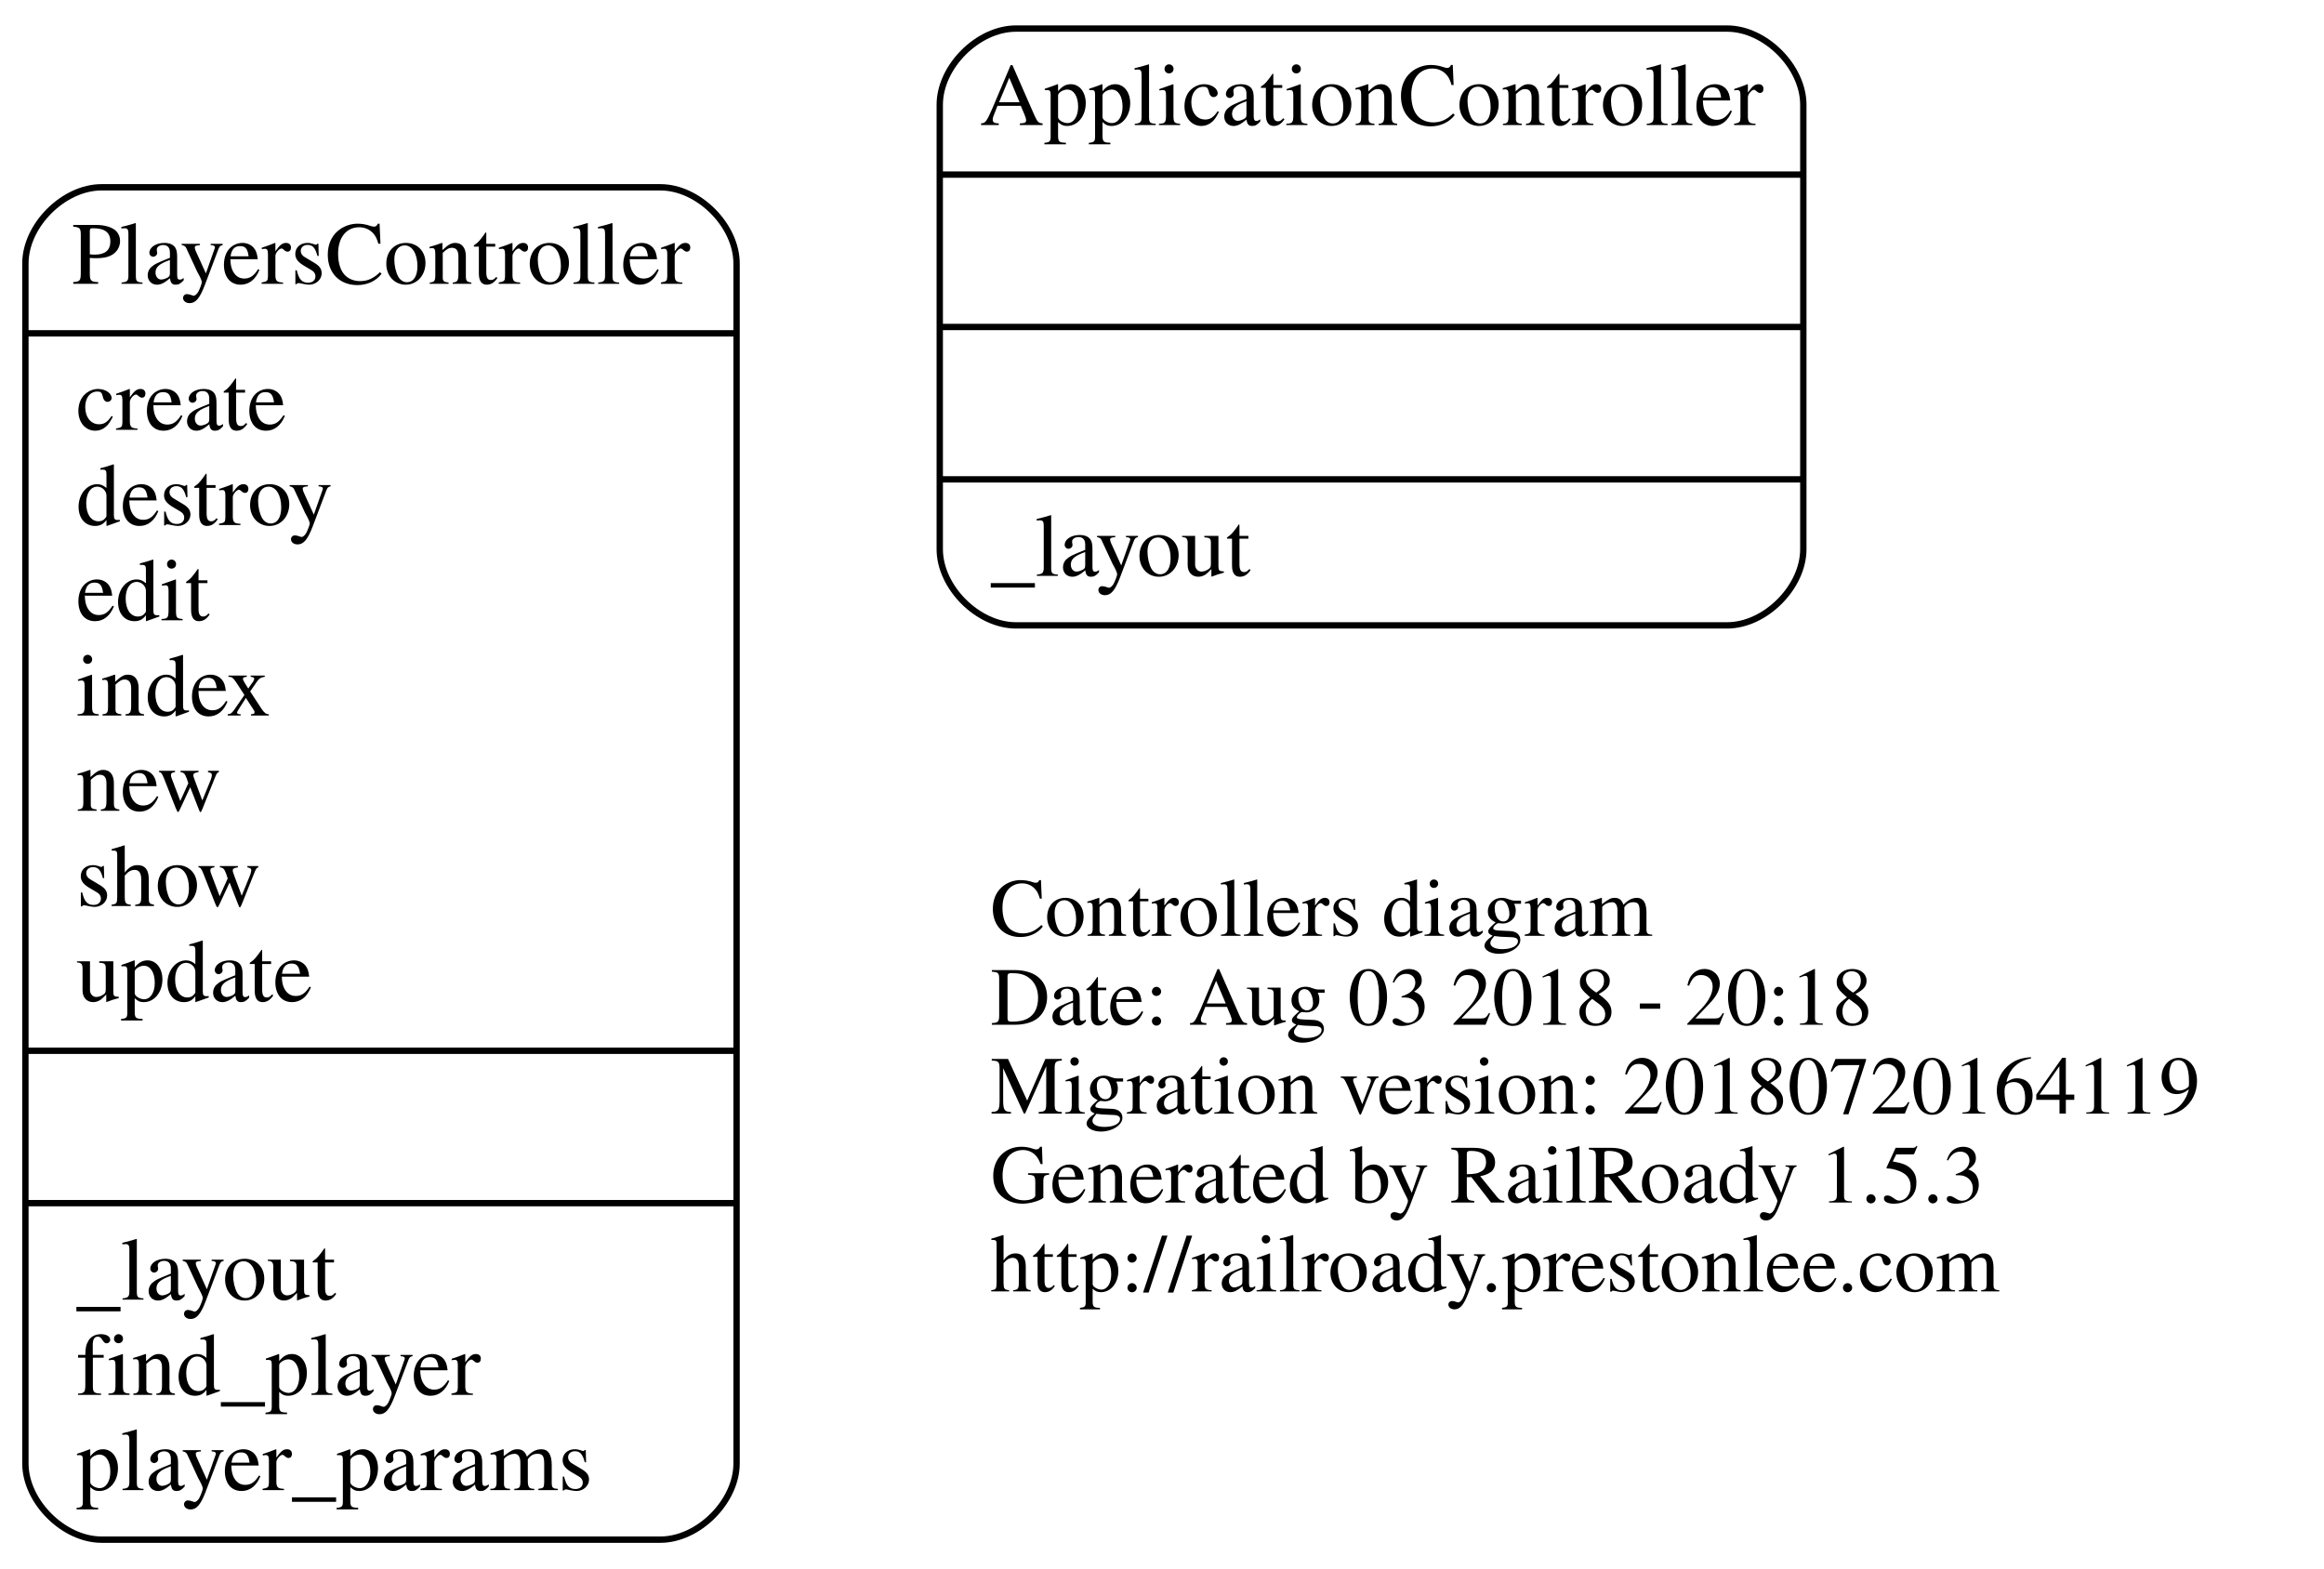
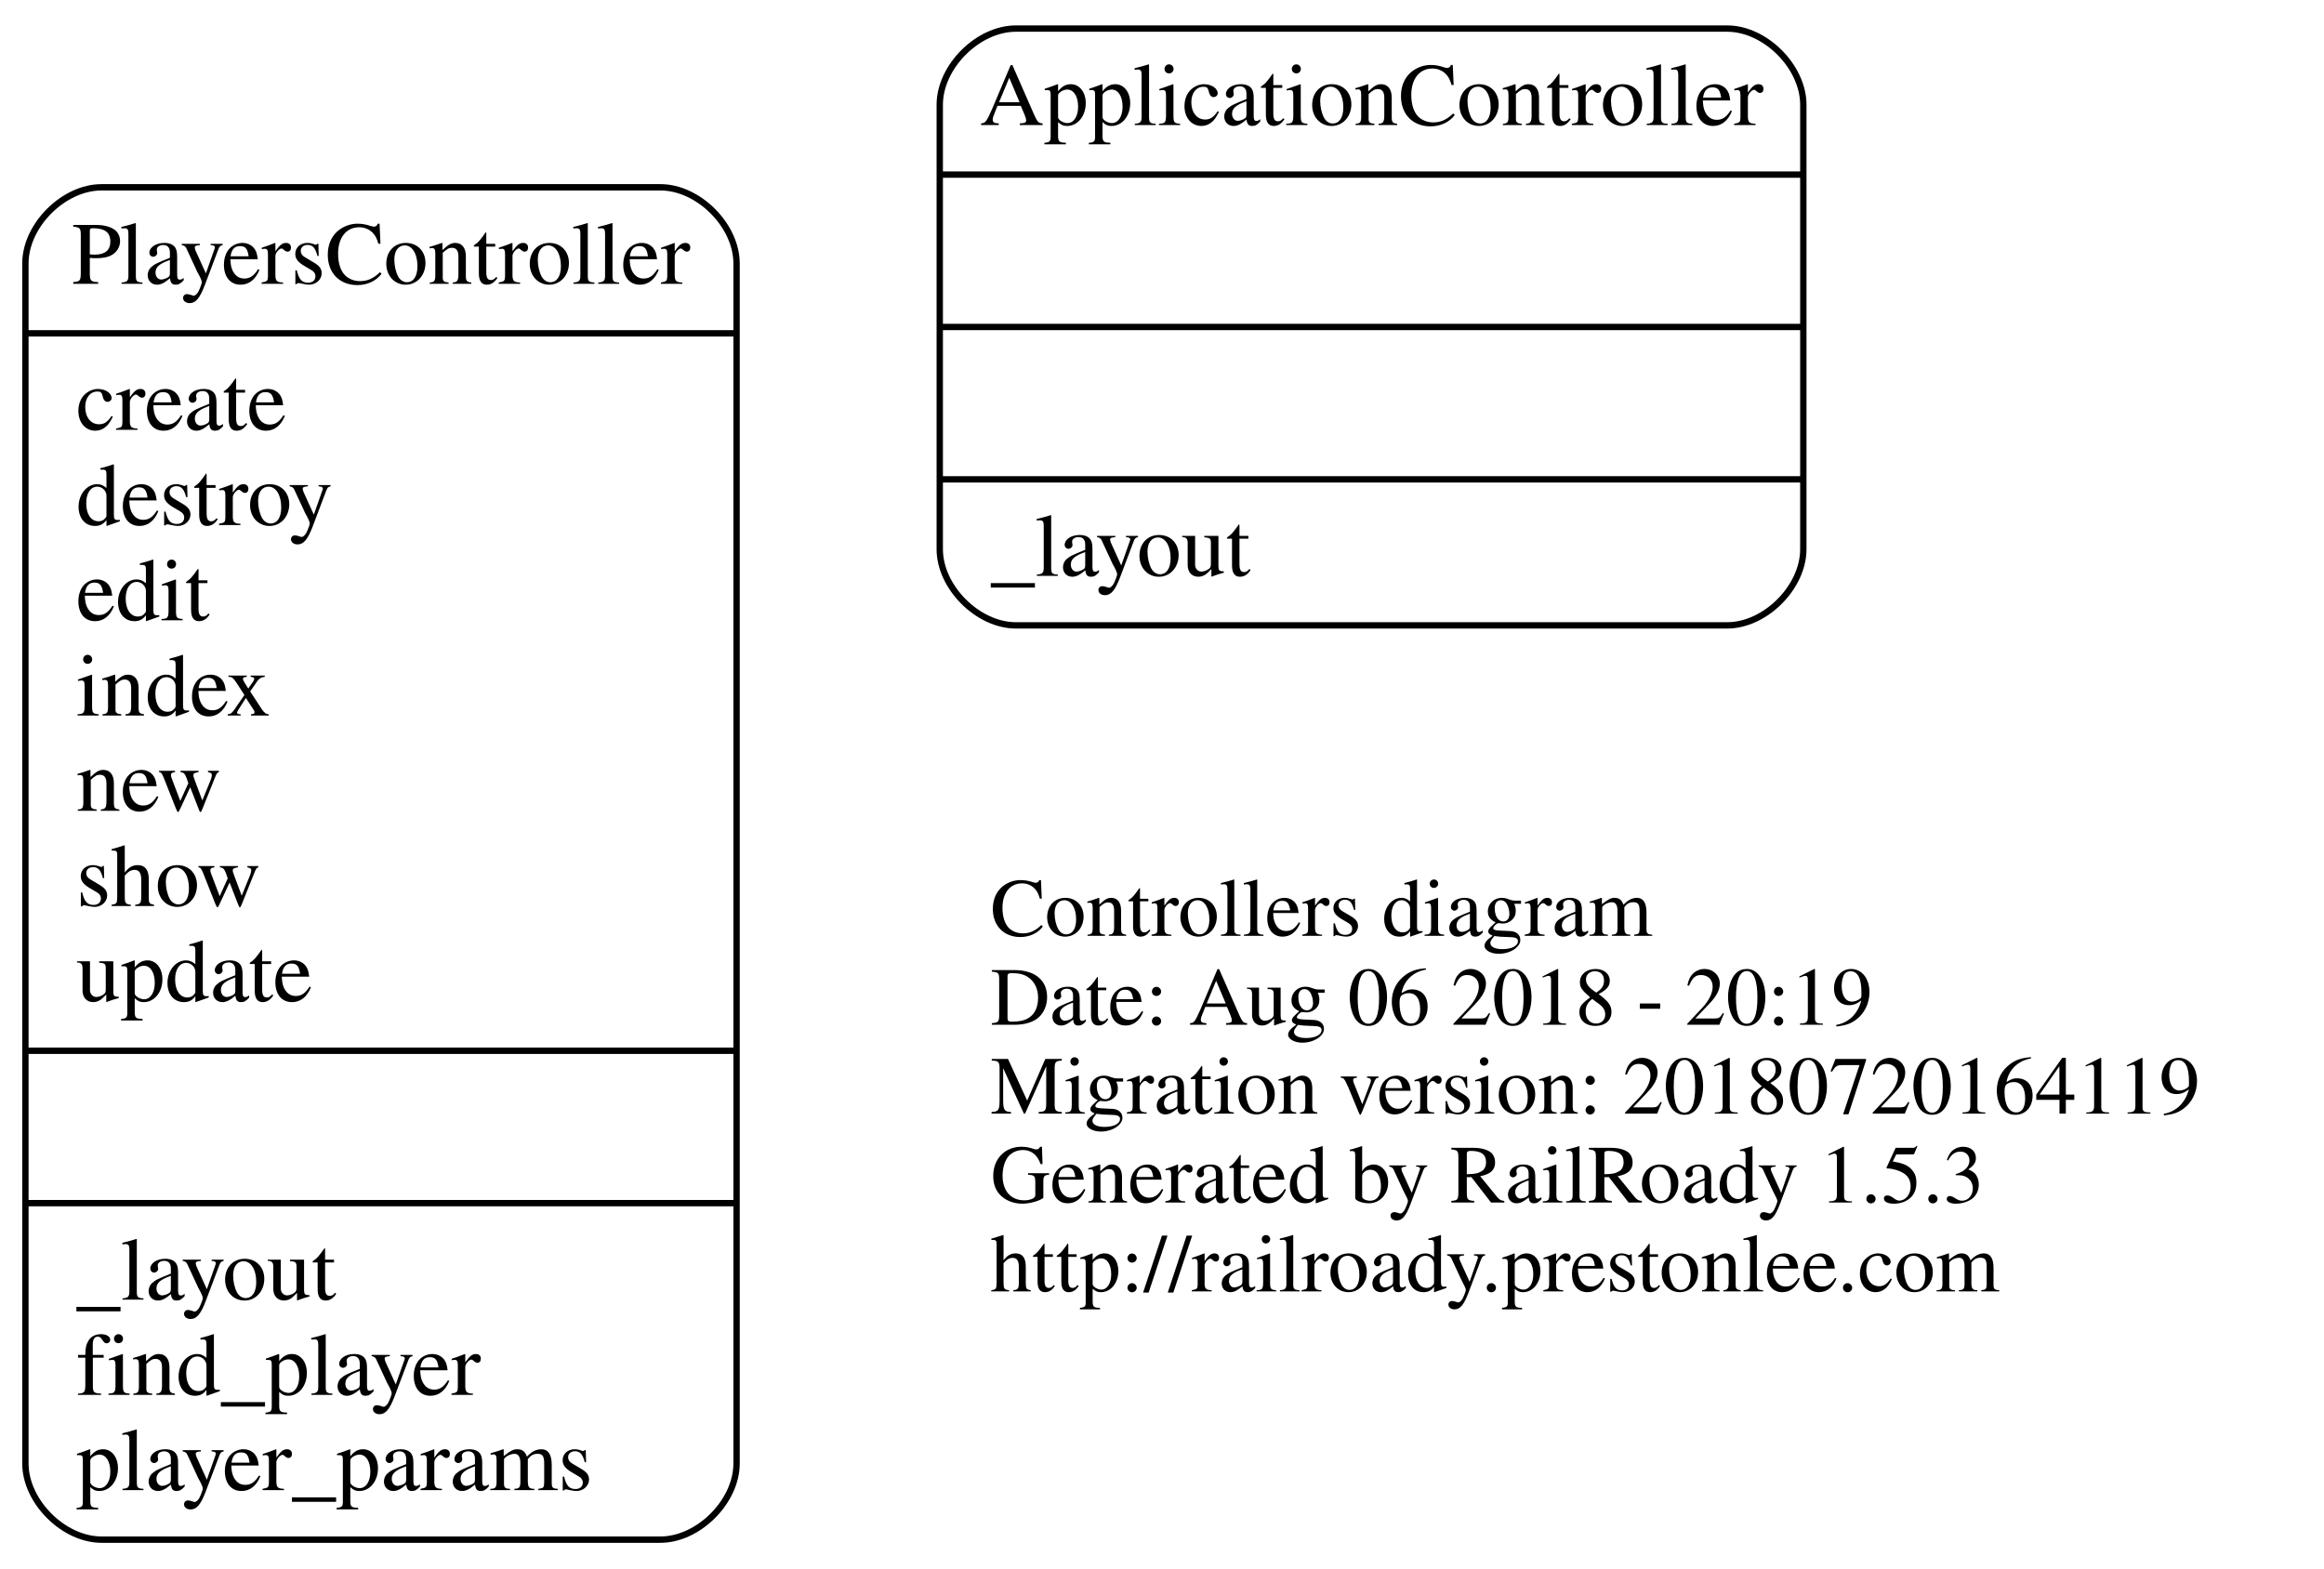
<svg xmlns="http://www.w3.org/2000/svg" width="366pt" height="247pt" viewBox="0.00 0.00 366.00 247.00">
  <g id="graph0" class="graph" transform="scale(1 1) rotate(0) translate(4 243)">
    <polygon fill="none" stroke="none" points="-4,4 -4,-243 362,-243 362,4 -4,4" />
    <g id="node1" class="node">
      <text text-anchor="start" x="152" y="-95.6" font-family="Times,serif" font-size="13.00">Controllers diagram</text>
-       <text text-anchor="start" x="152" y="-81.6" font-family="Times,serif" font-size="13.00">Date: Aug 03 2018 - 20:18</text>
+       <text text-anchor="start" x="152" y="-81.6" font-family="Times,serif" font-size="13.00">Date: Aug 06 2018 - 20:19</text>
      <text text-anchor="start" x="152" y="-67.6" font-family="Times,serif" font-size="13.00">Migration version: 20180720164119</text>
      <text text-anchor="start" x="152" y="-53.6" font-family="Times,serif" font-size="13.00">Generated by RailRoady 1.5.3</text>
      <text text-anchor="start" x="152" y="-39.6" font-family="Times,serif" font-size="13.00">http://railroady.prestonlee.com</text>
    </g>
    <g id="node2" class="node">
      <path fill="none" stroke="black" d="M156,-144.5C156,-144.5 268,-144.5 268,-144.5 274,-144.5 280,-150.5 280,-156.5 280,-156.5 280,-226.5 280,-226.5 280,-232.5 274,-238.5 268,-238.5 268,-238.5 156,-238.5 156,-238.5 150,-238.5 144,-232.5 144,-226.5 144,-226.5 144,-156.5 144,-156.5 144,-150.5 150,-144.5 156,-144.5" />
      <text text-anchor="middle" x="212" y="-223.3" font-family="Times,serif" font-size="14.00">ApplicationController</text>
      <polyline fill="none" stroke="black" points="144,-215.5 280,-215.5 " />
      <polyline fill="none" stroke="black" points="144,-191.5 280,-191.5 " />
      <polyline fill="none" stroke="black" points="144,-167.5 280,-167.5 " />
      <text text-anchor="start" x="152" y="-152.3" font-family="Times,serif" font-size="14.00">_layout</text>
    </g>
    <g id="node3" class="node">
      <path fill="none" stroke="black" d="M12,-0.5C12,-0.5 100,-0.5 100,-0.5 106,-0.5 112,-6.5 112,-12.5 112,-12.5 112,-201.5 112,-201.5 112,-207.5 106,-213.5 100,-213.5 100,-213.5 12,-213.5 12,-213.5 6,-213.5 -7.10543e-15,-207.5 -7.10543e-15,-201.5 -7.10543e-15,-201.5 -7.10543e-15,-12.5 -7.10543e-15,-12.5 -7.10543e-15,-6.5 6,-0.5 12,-0.5" />
      <text text-anchor="middle" x="56" y="-198.3" font-family="Times,serif" font-size="14.00">PlayersController</text>
      <polyline fill="none" stroke="black" points="-7.10543e-15,-190.5 112,-190.5 " />
      <text text-anchor="start" x="8" y="-175.3" font-family="Times,serif" font-size="14.00">create</text>
      <text text-anchor="start" x="8" y="-160.3" font-family="Times,serif" font-size="14.00">destroy</text>
      <text text-anchor="start" x="8" y="-145.3" font-family="Times,serif" font-size="14.00">edit</text>
      <text text-anchor="start" x="8" y="-130.3" font-family="Times,serif" font-size="14.00">index</text>
      <text text-anchor="start" x="8" y="-115.3" font-family="Times,serif" font-size="14.00">new</text>
      <text text-anchor="start" x="8" y="-100.3" font-family="Times,serif" font-size="14.00">show</text>
      <text text-anchor="start" x="8" y="-85.3" font-family="Times,serif" font-size="14.00">update</text>
      <polyline fill="none" stroke="black" points="-7.10543e-15,-77.5 112,-77.5 " />
      <polyline fill="none" stroke="black" points="-7.10543e-15,-53.5 112,-53.5 " />
      <text text-anchor="start" x="8" y="-38.3" font-family="Times,serif" font-size="14.00">_layout</text>
      <text text-anchor="start" x="8" y="-23.3" font-family="Times,serif" font-size="14.00">find_player</text>
      <text text-anchor="start" x="8" y="-8.3" font-family="Times,serif" font-size="14.00">player_params</text>
    </g>
  </g>
</svg>
